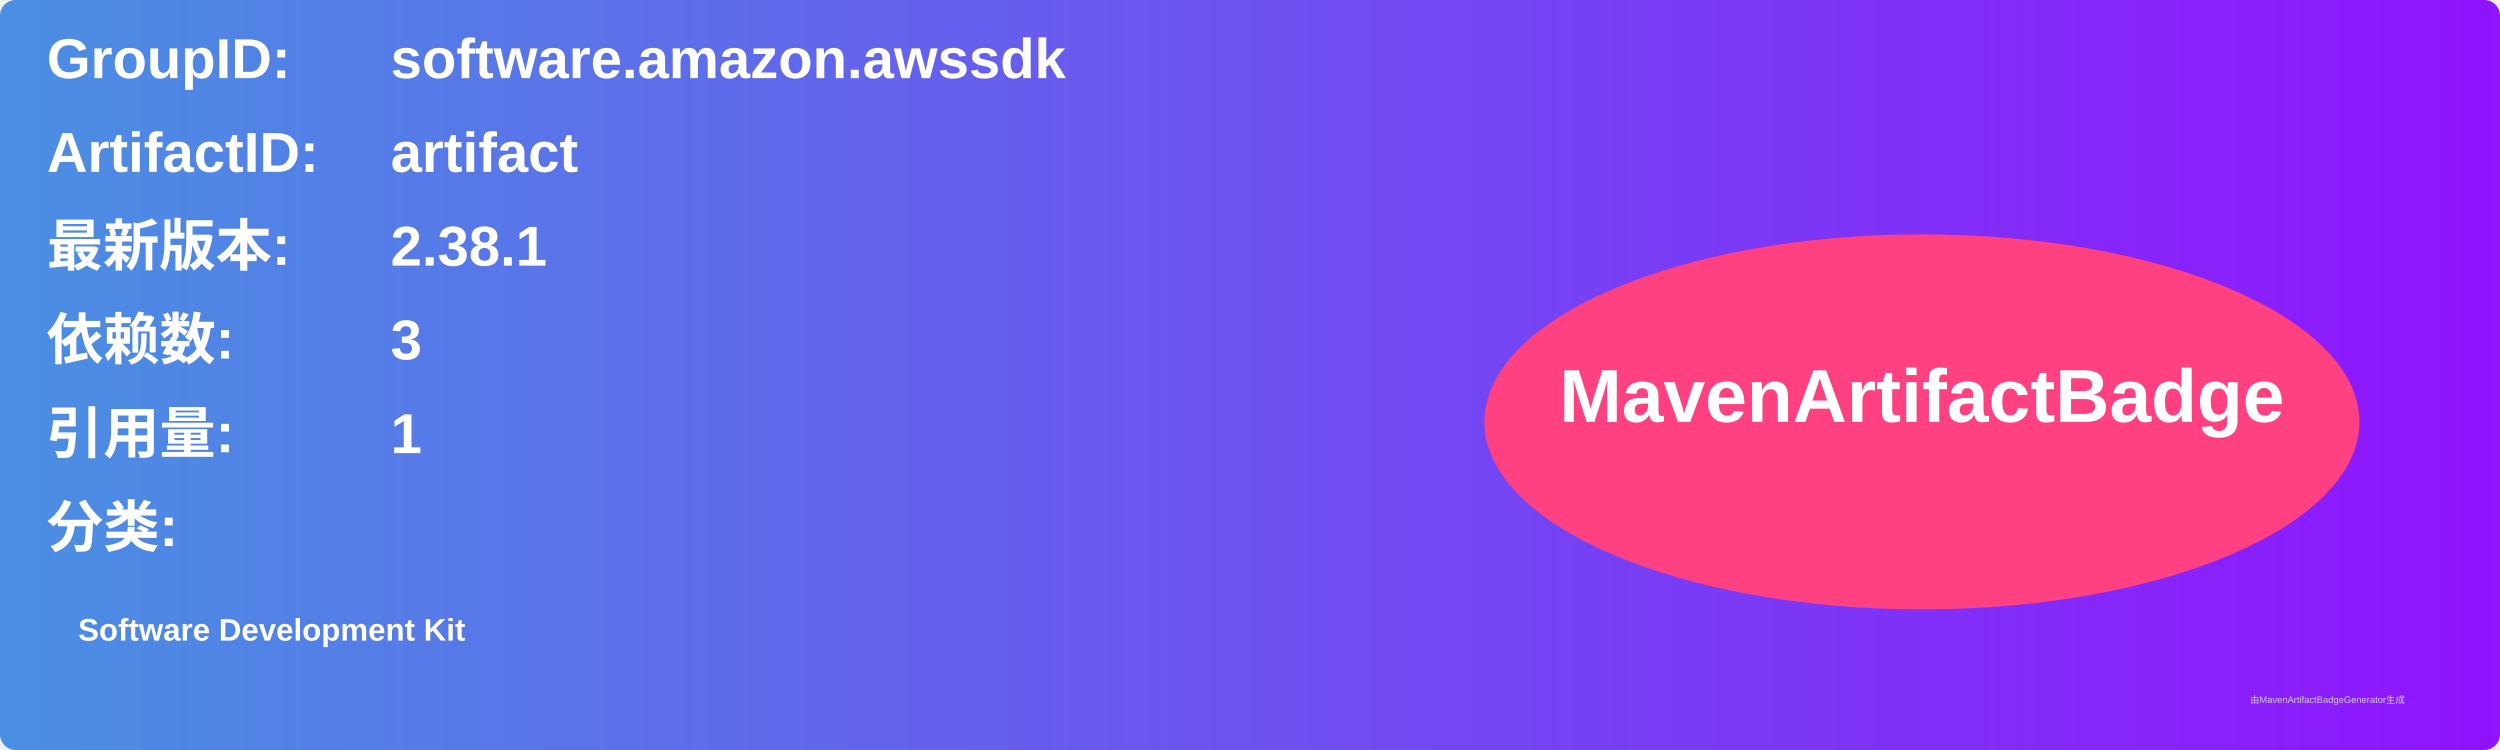
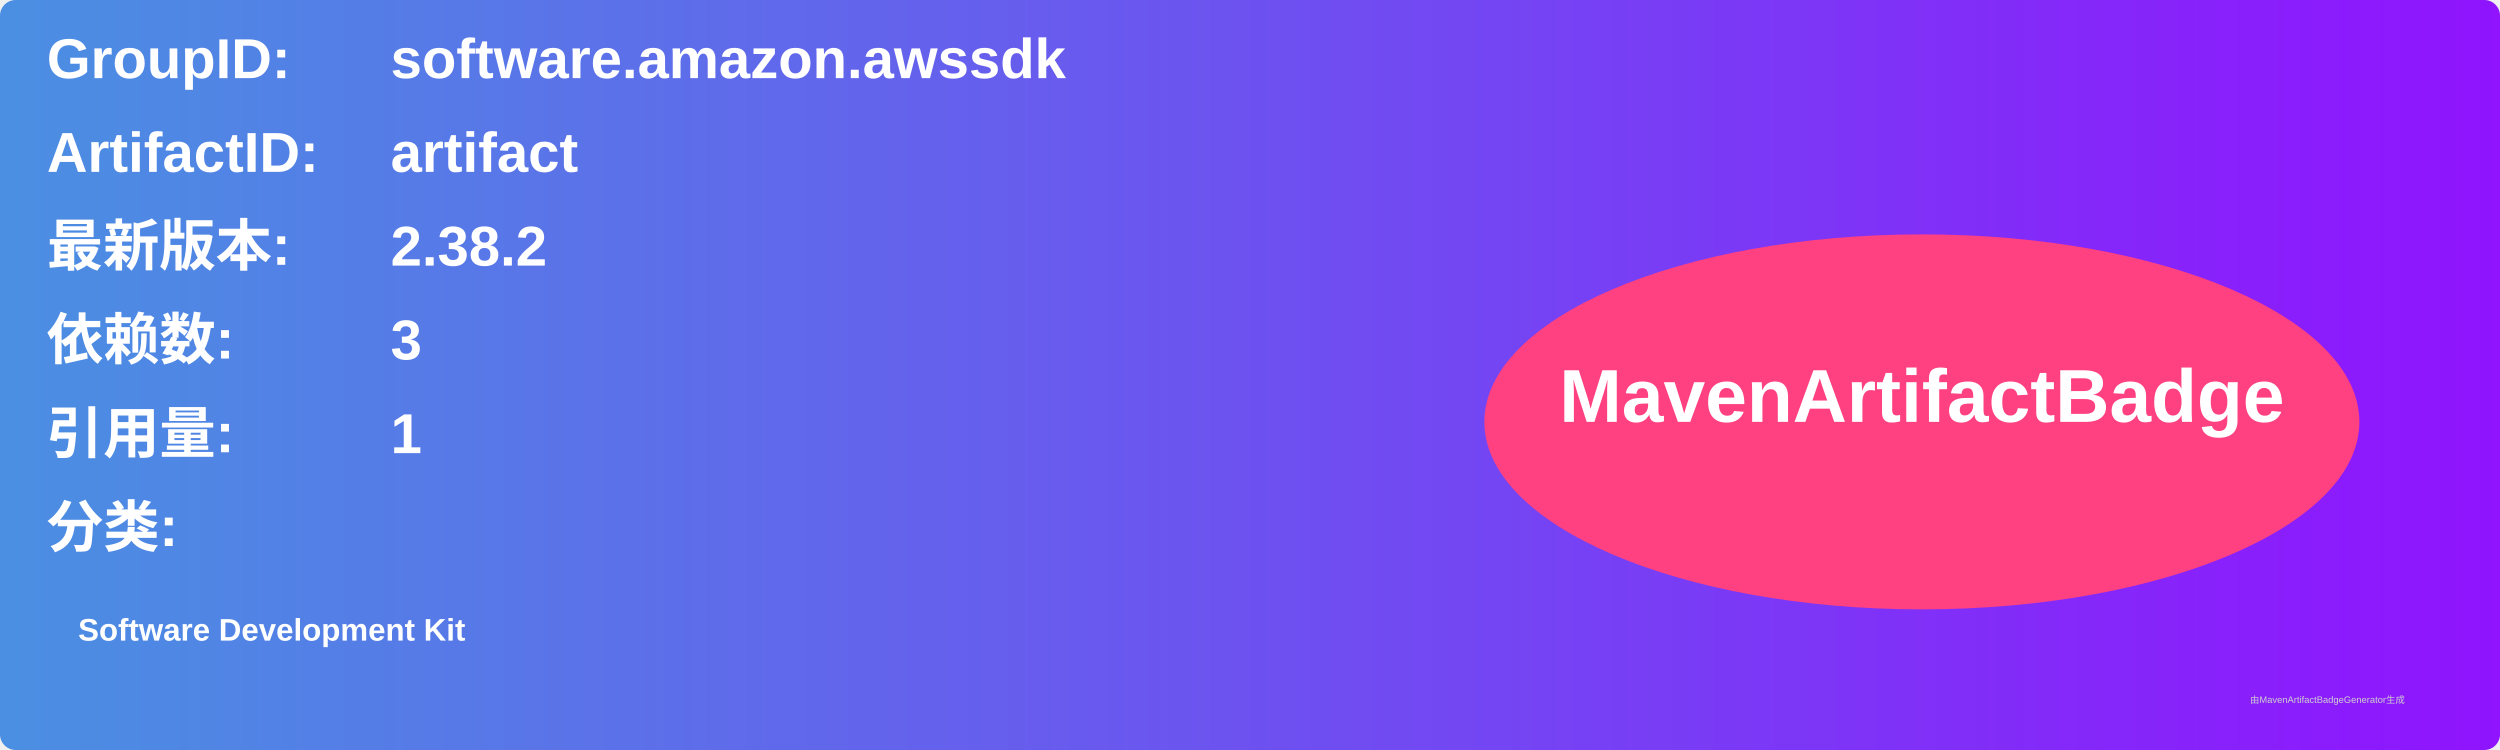
<svg xmlns="http://www.w3.org/2000/svg" width="800" height="240" viewBox="0 0 800 240">
  <linearGradient id="grad" x1="0%" y1="0%" x2="100%" y2="0%">
    <stop offset="0%" stop-color="#4a90e2" />
    <stop offset="100%" stop-color="#9013fe" />
  </linearGradient>
  <rect width="100%" height="100%" rx="5" ry="5" fill="url(#grad)" />
  <g transform="translate(15, 15)">
    <text x="0" y="10" font-family="Arial" font-size="18" fill="white" font-weight="bold" width="260">GroupID:</text>
    <text x="110" y="10" font-family="Arial" font-size="18" fill="white" font-weight="bold" width="460">software.amazon.awssdk</text>
    <text x="0" y="40" font-family="Arial" font-size="18" fill="white" font-weight="bold" width="260">ArtifactID:</text>
    <text x="110" y="40" font-family="Arial" font-size="18" fill="white" font-weight="bold" width="460">artifact</text>
    <text x="0" y="70" font-family="Arial" font-size="18" fill="white" font-weight="bold">最新版本:</text>
    <text x="110" y="70" font-family="Arial" font-size="18" fill="white" font-weight="bold">
-       <tspan font-weight="bold">2.38.1</tspan>
+       <tspan font-weight="bold">2.38.2</tspan>
    </text>
    <text x="0" y="100" font-family="Arial" font-size="18" fill="white" font-weight="bold">依赖数: </text>
    <text x="110" y="100" font-family="Arial" font-size="18" fill="white">
      <tspan font-weight="bold">3</tspan>
    </text>
    <text x="0" y="130" font-family="Arial" font-size="18" fill="white" font-weight="bold">引用量: </text>
    <text x="110" y="130" font-family="Arial" font-size="18" fill="white">
      <tspan font-weight="bold">1</tspan>
    </text>
    <text x="0" y="160" font-family="Arial" font-size="18" fill="white" font-weight="bold">分类:</text>
    <text x="10" y="190" font-family="Arial" font-size="10" fill="white">
      <tspan font-weight="bold">Software Development Kit</tspan>
    </text>
    <ellipse cx="600" cy="120" rx="140" ry="60" fill="#ff4081" />
    <text x="600" y="120" text-anchor="middle" font-family="Arial" font-size="24" fill="white" font-weight="bold">MavenArtifactBadge</text>
  </g>
  <text x="720" y="225" font-family="Arial" font-size="3" fill="#d0d0d0">由MavenArtifactBadgeGenerator生成</text>
</svg>
